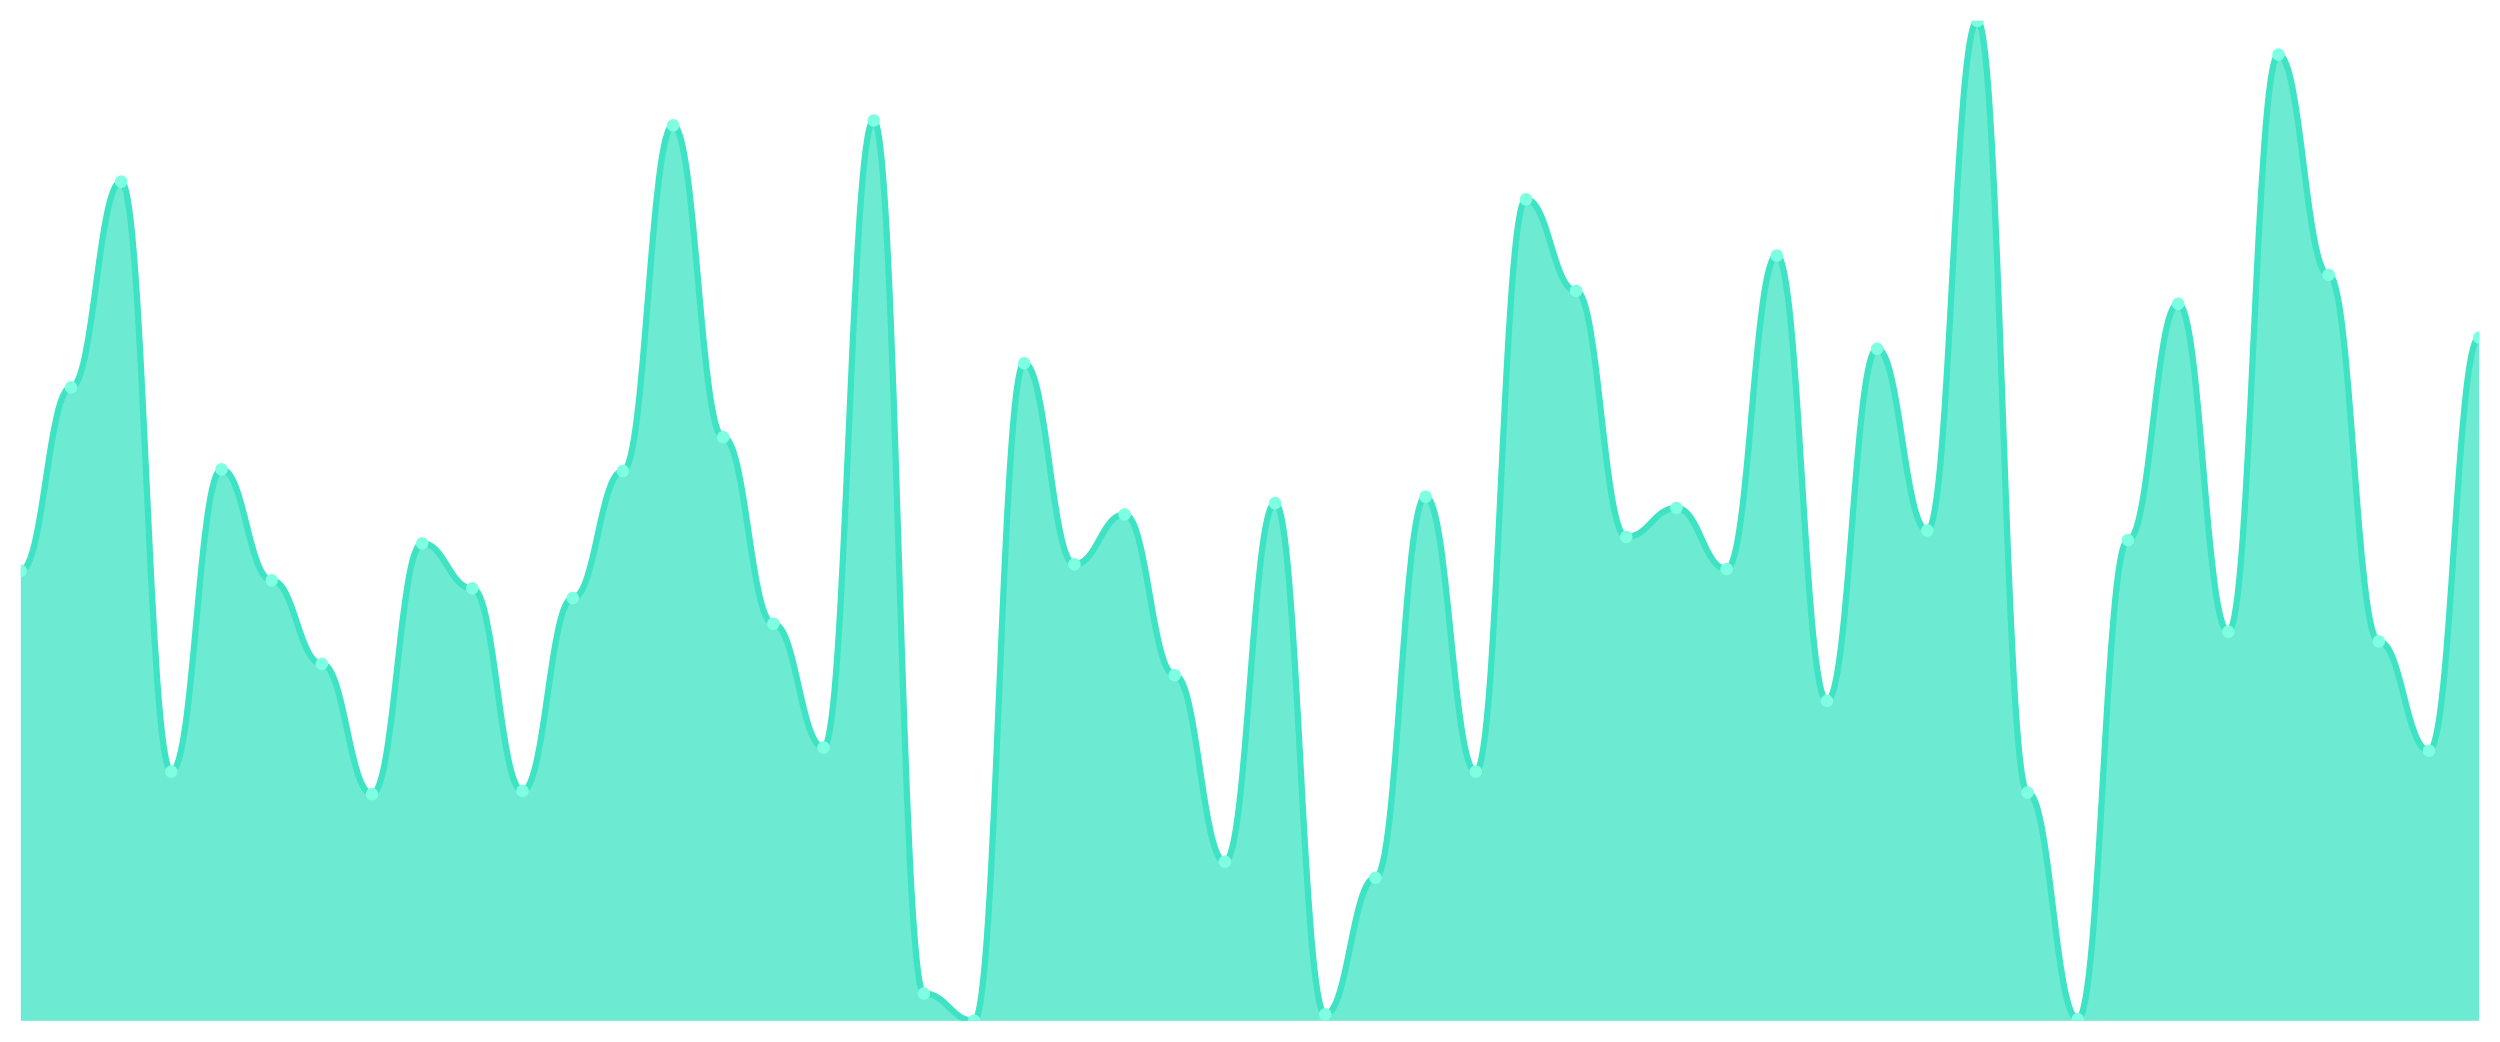
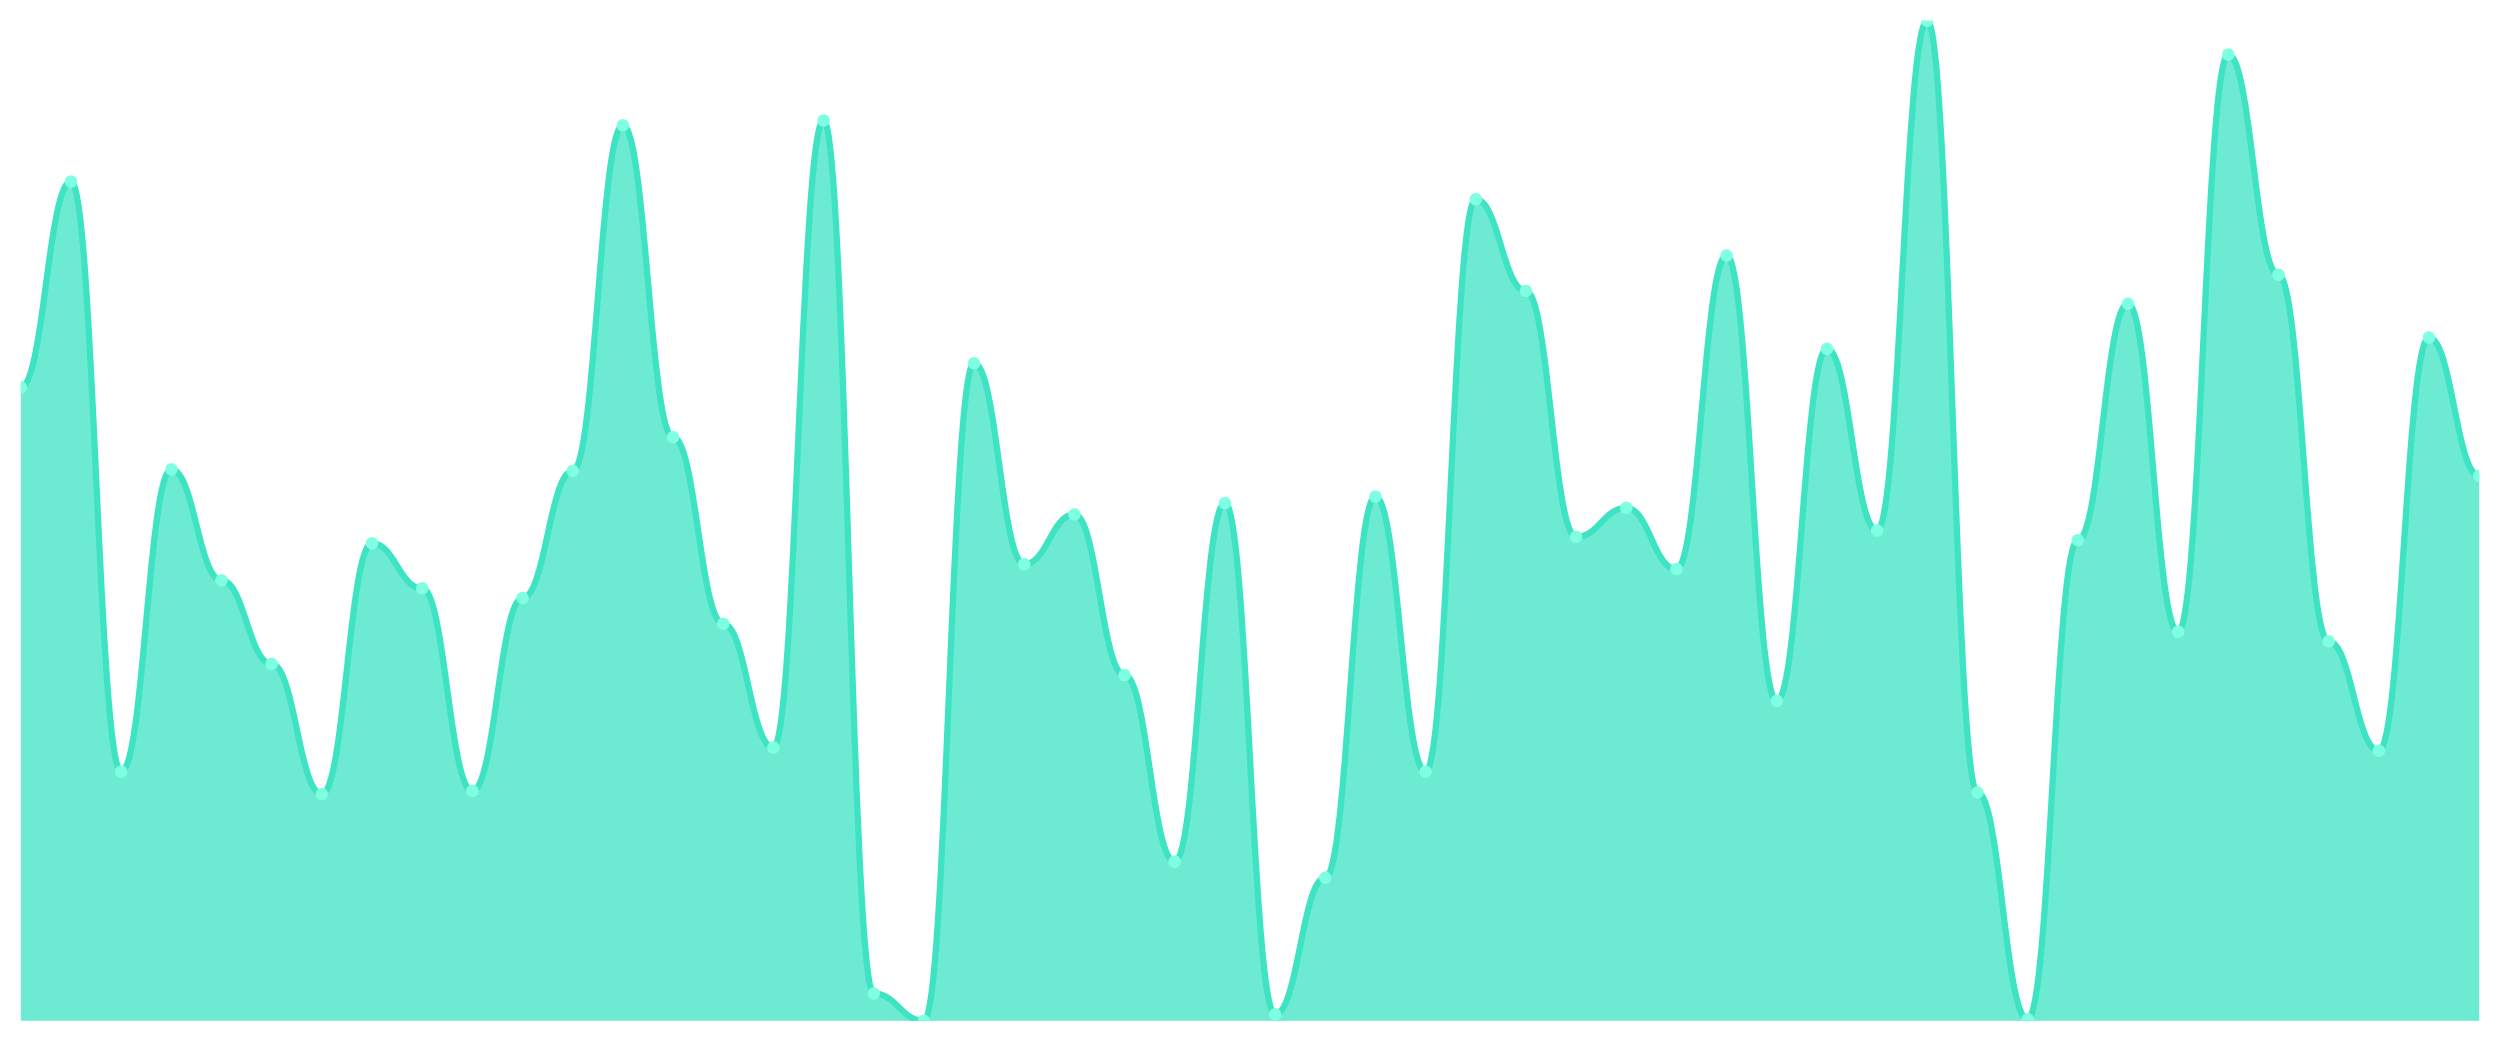
<svg xmlns="http://www.w3.org/2000/svg" viewBox="0 0 1200 500" width="1200" height="500">
  <defs>
    <clipPath id="c">
      <rect x="10" y="10" width="1180" height="480" />
    </clipPath>
  </defs>
  <rect width="1200" height="500" fill="none" />
  <g clip-path="url(#c)">
-     <path d="M 10,490 L 10,273.923 C 20.837,273.923 23.245,185.949 34.082,185.949 C 44.918,185.949 47.327,87.17 58.163,87.17 C 69,87.17 71.408,370.386 82.245,370.386 C 93.082,370.386 95.49,225.305 106.327,225.305 C 117.163,225.305 119.571,278.553 130.408,278.553 C 141.245,278.553 143.653,318.682 154.49,318.682 C 165.327,318.682 167.735,381.19 178.571,381.19 C 189.408,381.19 191.816,260.804 202.653,260.804 C 213.49,260.804 215.898,282.412 226.735,282.412 C 237.571,282.412 239.98,379.646 250.816,379.646 C 261.653,379.646 264.061,287.042 274.898,287.042 C 285.735,287.042 288.143,226.077 298.98,226.077 C 309.816,226.077 312.224,60.161 323.061,60.161 C 333.898,60.161 336.306,209.871 347.143,209.871 C 357.98,209.871 360.388,299.389 371.224,299.389 C 382.061,299.389 384.469,358.81 395.306,358.81 C 406.143,358.81 408.551,57.846 419.388,57.846 C 430.224,57.846 432.633,476.881 443.469,476.881 C 454.306,476.881 456.714,490 467.551,490 C 478.388,490 480.796,174.373 491.633,174.373 C 502.469,174.373 504.878,270.836 515.714,270.836 C 526.551,270.836 528.959,246.913 539.796,246.913 C 550.633,246.913 553.041,324.084 563.878,324.084 C 574.714,324.084 577.122,413.601 587.959,413.601 C 598.796,413.601 601.204,241.511 612.041,241.511 C 622.878,241.511 625.286,486.913 636.122,486.913 C 646.959,486.913 649.367,421.318 660.204,421.318 C 671.041,421.318 673.449,238.424 684.286,238.424 C 695.122,238.424 697.531,370.386 708.367,370.386 C 719.204,370.386 721.612,95.659 732.449,95.659 C 743.286,95.659 745.694,139.646 756.531,139.646 C 767.367,139.646 769.776,257.717 780.612,257.717 C 791.449,257.717 793.857,243.826 804.694,243.826 C 815.531,243.826 817.939,273.151 828.776,273.151 C 839.612,273.151 842.02,122.669 852.857,122.669 C 863.694,122.669 866.102,336.431 876.939,336.431 C 887.776,336.431 890.184,167.428 901.02,167.428 C 911.857,167.428 914.265,254.63 925.102,254.63 C 935.939,254.63 938.347,10 949.184,10 C 960.02,10 962.429,380.418 973.265,380.418 C 984.102,380.418 986.51,489.228 997.347,489.228 C 1008.184,489.228 1010.592,259.26 1021.429,259.26 C 1032.265,259.26 1034.673,145.82 1045.51,145.82 C 1056.347,145.82 1058.755,303.248 1069.592,303.248 C 1080.429,303.248 1082.837,26.206 1093.673,26.206 C 1104.51,26.206 1106.918,131.929 1117.755,131.929 C 1128.592,131.929 1131,307.878 1141.837,307.878 C 1152.673,307.878 1155.082,360.354 1165.918,360.354 C 1176.755,360.354 1179.163,162.026 1190,162.026 L 1190,490 Z" fill="rgba(61,227,195,0.75)" />
-     <path d="M 10,273.923 C 20.837,273.923 23.245,185.949 34.082,185.949 C 44.918,185.949 47.327,87.17 58.163,87.17 C 69,87.17 71.408,370.386 82.245,370.386 C 93.082,370.386 95.49,225.305 106.327,225.305 C 117.163,225.305 119.571,278.553 130.408,278.553 C 141.245,278.553 143.653,318.682 154.49,318.682 C 165.327,318.682 167.735,381.19 178.571,381.19 C 189.408,381.19 191.816,260.804 202.653,260.804 C 213.49,260.804 215.898,282.412 226.735,282.412 C 237.571,282.412 239.98,379.646 250.816,379.646 C 261.653,379.646 264.061,287.042 274.898,287.042 C 285.735,287.042 288.143,226.077 298.98,226.077 C 309.816,226.077 312.224,60.161 323.061,60.161 C 333.898,60.161 336.306,209.871 347.143,209.871 C 357.98,209.871 360.388,299.389 371.224,299.389 C 382.061,299.389 384.469,358.81 395.306,358.81 C 406.143,358.81 408.551,57.846 419.388,57.846 C 430.224,57.846 432.633,476.881 443.469,476.881 C 454.306,476.881 456.714,490 467.551,490 C 478.388,490 480.796,174.373 491.633,174.373 C 502.469,174.373 504.878,270.836 515.714,270.836 C 526.551,270.836 528.959,246.913 539.796,246.913 C 550.633,246.913 553.041,324.084 563.878,324.084 C 574.714,324.084 577.122,413.601 587.959,413.601 C 598.796,413.601 601.204,241.511 612.041,241.511 C 622.878,241.511 625.286,486.913 636.122,486.913 C 646.959,486.913 649.367,421.318 660.204,421.318 C 671.041,421.318 673.449,238.424 684.286,238.424 C 695.122,238.424 697.531,370.386 708.367,370.386 C 719.204,370.386 721.612,95.659 732.449,95.659 C 743.286,95.659 745.694,139.646 756.531,139.646 C 767.367,139.646 769.776,257.717 780.612,257.717 C 791.449,257.717 793.857,243.826 804.694,243.826 C 815.531,243.826 817.939,273.151 828.776,273.151 C 839.612,273.151 842.02,122.669 852.857,122.669 C 863.694,122.669 866.102,336.431 876.939,336.431 C 887.776,336.431 890.184,167.428 901.02,167.428 C 911.857,167.428 914.265,254.63 925.102,254.63 C 935.939,254.63 938.347,10 949.184,10 C 960.02,10 962.429,380.418 973.265,380.418 C 984.102,380.418 986.51,489.228 997.347,489.228 C 1008.184,489.228 1010.592,259.26 1021.429,259.26 C 1032.265,259.26 1034.673,145.82 1045.51,145.82 C 1056.347,145.82 1058.755,303.248 1069.592,303.248 C 1080.429,303.248 1082.837,26.206 1093.673,26.206 C 1104.51,26.206 1106.918,131.929 1117.755,131.929 C 1128.592,131.929 1131,307.878 1141.837,307.878 C 1152.673,307.878 1155.082,360.354 1165.918,360.354 C 1176.755,360.354 1179.163,162.026 1190,162.026" fill="none" stroke="#3de3c3" stroke-width="3" stroke-linecap="round" stroke-linejoin="round" />
-     <circle cx="10" cy="273.923" r="3" fill="#7fffe1" />
-     <circle cx="34.082" cy="185.949" r="3" fill="#7fffe1" />
-     <circle cx="58.163" cy="87.17" r="3" fill="#7fffe1" />
-     <circle cx="82.245" cy="370.386" r="3" fill="#7fffe1" />
-     <circle cx="106.327" cy="225.305" r="3" fill="#7fffe1" />
-     <circle cx="130.408" cy="278.553" r="3" fill="#7fffe1" />
-     <circle cx="154.49" cy="318.682" r="3" fill="#7fffe1" />
-     <circle cx="178.571" cy="381.19" r="3" fill="#7fffe1" />
-     <circle cx="202.653" cy="260.804" r="3" fill="#7fffe1" />
-     <circle cx="226.735" cy="282.412" r="3" fill="#7fffe1" />
-     <circle cx="250.816" cy="379.646" r="3" fill="#7fffe1" />
-     <circle cx="274.898" cy="287.042" r="3" fill="#7fffe1" />
-     <circle cx="298.98" cy="226.077" r="3" fill="#7fffe1" />
-     <circle cx="323.061" cy="60.161" r="3" fill="#7fffe1" />
-     <circle cx="347.143" cy="209.871" r="3" fill="#7fffe1" />
-     <circle cx="371.224" cy="299.389" r="3" fill="#7fffe1" />
-     <circle cx="395.306" cy="358.81" r="3" fill="#7fffe1" />
-     <circle cx="419.388" cy="57.846" r="3" fill="#7fffe1" />
-     <circle cx="443.469" cy="476.881" r="3" fill="#7fffe1" />
-     <circle cx="467.551" cy="490" r="3" fill="#7fffe1" />
-     <circle cx="491.633" cy="174.373" r="3" fill="#7fffe1" />
-     <circle cx="515.714" cy="270.836" r="3" fill="#7fffe1" />
-     <circle cx="539.796" cy="246.913" r="3" fill="#7fffe1" />
-     <circle cx="563.878" cy="324.084" r="3" fill="#7fffe1" />
-     <circle cx="587.959" cy="413.601" r="3" fill="#7fffe1" />
-     <circle cx="612.041" cy="241.511" r="3" fill="#7fffe1" />
-     <circle cx="636.122" cy="486.913" r="3" fill="#7fffe1" />
-     <circle cx="660.204" cy="421.318" r="3" fill="#7fffe1" />
-     <circle cx="684.286" cy="238.424" r="3" fill="#7fffe1" />
-     <circle cx="708.367" cy="370.386" r="3" fill="#7fffe1" />
-     <circle cx="732.449" cy="95.659" r="3" fill="#7fffe1" />
-     <circle cx="756.531" cy="139.646" r="3" fill="#7fffe1" />
-     <circle cx="780.612" cy="257.717" r="3" fill="#7fffe1" />
-     <circle cx="804.694" cy="243.826" r="3" fill="#7fffe1" />
-     <circle cx="828.776" cy="273.151" r="3" fill="#7fffe1" />
-     <circle cx="852.857" cy="122.669" r="3" fill="#7fffe1" />
-     <circle cx="876.939" cy="336.431" r="3" fill="#7fffe1" />
-     <circle cx="901.02" cy="167.428" r="3" fill="#7fffe1" />
-     <circle cx="925.102" cy="254.63" r="3" fill="#7fffe1" />
-     <circle cx="949.184" cy="10" r="3" fill="#7fffe1" />
-     <circle cx="973.265" cy="380.418" r="3" fill="#7fffe1" />
-     <circle cx="997.347" cy="489.228" r="3" fill="#7fffe1" />
-     <circle cx="1021.429" cy="259.26" r="3" fill="#7fffe1" />
-     <circle cx="1045.51" cy="145.82" r="3" fill="#7fffe1" />
-     <circle cx="1069.592" cy="303.248" r="3" fill="#7fffe1" />
-     <circle cx="1093.673" cy="26.206" r="3" fill="#7fffe1" />
-     <circle cx="1117.755" cy="131.929" r="3" fill="#7fffe1" />
-     <circle cx="1141.837" cy="307.878" r="3" fill="#7fffe1" />
-     <circle cx="1165.918" cy="360.354" r="3" fill="#7fffe1" />
-     <circle cx="1190" cy="162.026" r="3" fill="#7fffe1" />
+     <path d="M 10,490 L 10,185.949 C 20.837,185.949 23.245,87.17 34.082,87.17 C 44.918,87.17 47.327,370.386 58.163,370.386 C 69,370.386 71.408,225.305 82.245,225.305 C 93.082,225.305 95.49,278.553 106.327,278.553 C 117.163,278.553 119.571,318.682 130.408,318.682 C 141.245,318.682 143.653,381.19 154.49,381.19 C 165.327,381.19 167.735,260.804 178.571,260.804 C 189.408,260.804 191.816,282.412 202.653,282.412 C 213.49,282.412 215.898,379.646 226.735,379.646 C 237.571,379.646 239.98,287.042 250.816,287.042 C 261.653,287.042 264.061,226.077 274.898,226.077 C 285.735,226.077 288.143,60.161 298.98,60.161 C 309.816,60.161 312.224,209.871 323.061,209.871 C 333.898,209.871 336.306,299.389 347.143,299.389 C 357.98,299.389 360.388,358.81 371.224,358.81 C 382.061,358.81 384.469,57.846 395.306,57.846 C 406.143,57.846 408.551,476.881 419.388,476.881 C 430.224,476.881 432.633,490 443.469,490 C 454.306,490 456.714,174.373 467.551,174.373 C 478.388,174.373 480.796,270.836 491.633,270.836 C 502.469,270.836 504.878,246.913 515.714,246.913 C 526.551,246.913 528.959,324.084 539.796,324.084 C 550.633,324.084 553.041,413.601 563.878,413.601 C 574.714,413.601 577.122,241.511 587.959,241.511 C 598.796,241.511 601.204,486.913 612.041,486.913 C 622.878,486.913 625.286,421.318 636.122,421.318 C 646.959,421.318 649.367,238.424 660.204,238.424 C 671.041,238.424 673.449,370.386 684.286,370.386 C 695.122,370.386 697.531,95.659 708.367,95.659 C 719.204,95.659 721.612,139.646 732.449,139.646 C 743.286,139.646 745.694,257.717 756.531,257.717 C 767.367,257.717 769.776,243.826 780.612,243.826 C 791.449,243.826 793.857,273.151 804.694,273.151 C 815.531,273.151 817.939,122.669 828.776,122.669 C 839.612,122.669 842.02,336.431 852.857,336.431 C 863.694,336.431 866.102,167.428 876.939,167.428 C 887.776,167.428 890.184,254.63 901.02,254.63 C 911.857,254.63 914.265,10 925.102,10 C 935.939,10 938.347,380.418 949.184,380.418 C 960.02,380.418 962.429,489.228 973.265,489.228 C 984.102,489.228 986.51,259.26 997.347,259.26 C 1008.184,259.26 1010.592,145.82 1021.429,145.82 C 1032.265,145.82 1034.673,303.248 1045.51,303.248 C 1056.347,303.248 1058.755,26.206 1069.592,26.206 C 1080.429,26.206 1082.837,131.929 1093.673,131.929 C 1104.51,131.929 1106.918,307.878 1117.755,307.878 C 1128.592,307.878 1131,360.354 1141.837,360.354 C 1152.673,360.354 1155.082,162.026 1165.918,162.026 C 1176.755,162.026 1179.163,228.392 1190,228.392 L 1190,490 Z" fill="rgba(61,227,195,0.75)" />
+     <path d="M 10,185.949 C 20.837,185.949 23.245,87.17 34.082,87.17 C 44.918,87.17 47.327,370.386 58.163,370.386 C 69,370.386 71.408,225.305 82.245,225.305 C 93.082,225.305 95.49,278.553 106.327,278.553 C 117.163,278.553 119.571,318.682 130.408,318.682 C 141.245,318.682 143.653,381.19 154.49,381.19 C 165.327,381.19 167.735,260.804 178.571,260.804 C 189.408,260.804 191.816,282.412 202.653,282.412 C 213.49,282.412 215.898,379.646 226.735,379.646 C 237.571,379.646 239.98,287.042 250.816,287.042 C 261.653,287.042 264.061,226.077 274.898,226.077 C 285.735,226.077 288.143,60.161 298.98,60.161 C 309.816,60.161 312.224,209.871 323.061,209.871 C 333.898,209.871 336.306,299.389 347.143,299.389 C 357.98,299.389 360.388,358.81 371.224,358.81 C 382.061,358.81 384.469,57.846 395.306,57.846 C 406.143,57.846 408.551,476.881 419.388,476.881 C 430.224,476.881 432.633,490 443.469,490 C 454.306,490 456.714,174.373 467.551,174.373 C 478.388,174.373 480.796,270.836 491.633,270.836 C 502.469,270.836 504.878,246.913 515.714,246.913 C 526.551,246.913 528.959,324.084 539.796,324.084 C 550.633,324.084 553.041,413.601 563.878,413.601 C 574.714,413.601 577.122,241.511 587.959,241.511 C 598.796,241.511 601.204,486.913 612.041,486.913 C 622.878,486.913 625.286,421.318 636.122,421.318 C 646.959,421.318 649.367,238.424 660.204,238.424 C 671.041,238.424 673.449,370.386 684.286,370.386 C 695.122,370.386 697.531,95.659 708.367,95.659 C 719.204,95.659 721.612,139.646 732.449,139.646 C 743.286,139.646 745.694,257.717 756.531,257.717 C 767.367,257.717 769.776,243.826 780.612,243.826 C 791.449,243.826 793.857,273.151 804.694,273.151 C 815.531,273.151 817.939,122.669 828.776,122.669 C 839.612,122.669 842.02,336.431 852.857,336.431 C 863.694,336.431 866.102,167.428 876.939,167.428 C 887.776,167.428 890.184,254.63 901.02,254.63 C 911.857,254.63 914.265,10 925.102,10 C 935.939,10 938.347,380.418 949.184,380.418 C 960.02,380.418 962.429,489.228 973.265,489.228 C 984.102,489.228 986.51,259.26 997.347,259.26 C 1008.184,259.26 1010.592,145.82 1021.429,145.82 C 1032.265,145.82 1034.673,303.248 1045.51,303.248 C 1056.347,303.248 1058.755,26.206 1069.592,26.206 C 1080.429,26.206 1082.837,131.929 1093.673,131.929 C 1104.51,131.929 1106.918,307.878 1117.755,307.878 C 1128.592,307.878 1131,360.354 1141.837,360.354 C 1152.673,360.354 1155.082,162.026 1165.918,162.026 C 1176.755,162.026 1179.163,228.392 1190,228.392" fill="none" stroke="#3de3c3" stroke-width="3" stroke-linecap="round" stroke-linejoin="round" />
+     <circle cx="10" cy="185.949" r="3" fill="#7fffe1" />
+     <circle cx="34.082" cy="87.17" r="3" fill="#7fffe1" />
+     <circle cx="58.163" cy="370.386" r="3" fill="#7fffe1" />
+     <circle cx="82.245" cy="225.305" r="3" fill="#7fffe1" />
+     <circle cx="106.327" cy="278.553" r="3" fill="#7fffe1" />
+     <circle cx="130.408" cy="318.682" r="3" fill="#7fffe1" />
+     <circle cx="154.49" cy="381.19" r="3" fill="#7fffe1" />
+     <circle cx="178.571" cy="260.804" r="3" fill="#7fffe1" />
+     <circle cx="202.653" cy="282.412" r="3" fill="#7fffe1" />
+     <circle cx="226.735" cy="379.646" r="3" fill="#7fffe1" />
+     <circle cx="250.816" cy="287.042" r="3" fill="#7fffe1" />
+     <circle cx="274.898" cy="226.077" r="3" fill="#7fffe1" />
+     <circle cx="298.98" cy="60.161" r="3" fill="#7fffe1" />
+     <circle cx="323.061" cy="209.871" r="3" fill="#7fffe1" />
+     <circle cx="347.143" cy="299.389" r="3" fill="#7fffe1" />
+     <circle cx="371.224" cy="358.81" r="3" fill="#7fffe1" />
+     <circle cx="395.306" cy="57.846" r="3" fill="#7fffe1" />
+     <circle cx="419.388" cy="476.881" r="3" fill="#7fffe1" />
+     <circle cx="443.469" cy="490" r="3" fill="#7fffe1" />
+     <circle cx="467.551" cy="174.373" r="3" fill="#7fffe1" />
+     <circle cx="491.633" cy="270.836" r="3" fill="#7fffe1" />
+     <circle cx="515.714" cy="246.913" r="3" fill="#7fffe1" />
+     <circle cx="539.796" cy="324.084" r="3" fill="#7fffe1" />
+     <circle cx="563.878" cy="413.601" r="3" fill="#7fffe1" />
+     <circle cx="587.959" cy="241.511" r="3" fill="#7fffe1" />
+     <circle cx="612.041" cy="486.913" r="3" fill="#7fffe1" />
+     <circle cx="636.122" cy="421.318" r="3" fill="#7fffe1" />
+     <circle cx="660.204" cy="238.424" r="3" fill="#7fffe1" />
+     <circle cx="684.286" cy="370.386" r="3" fill="#7fffe1" />
+     <circle cx="708.367" cy="95.659" r="3" fill="#7fffe1" />
+     <circle cx="732.449" cy="139.646" r="3" fill="#7fffe1" />
+     <circle cx="756.531" cy="257.717" r="3" fill="#7fffe1" />
+     <circle cx="780.612" cy="243.826" r="3" fill="#7fffe1" />
+     <circle cx="804.694" cy="273.151" r="3" fill="#7fffe1" />
+     <circle cx="828.776" cy="122.669" r="3" fill="#7fffe1" />
+     <circle cx="852.857" cy="336.431" r="3" fill="#7fffe1" />
+     <circle cx="876.939" cy="167.428" r="3" fill="#7fffe1" />
+     <circle cx="901.02" cy="254.63" r="3" fill="#7fffe1" />
+     <circle cx="925.102" cy="10" r="3" fill="#7fffe1" />
+     <circle cx="949.184" cy="380.418" r="3" fill="#7fffe1" />
+     <circle cx="973.265" cy="489.228" r="3" fill="#7fffe1" />
+     <circle cx="997.347" cy="259.26" r="3" fill="#7fffe1" />
+     <circle cx="1021.429" cy="145.82" r="3" fill="#7fffe1" />
+     <circle cx="1045.51" cy="303.248" r="3" fill="#7fffe1" />
+     <circle cx="1069.592" cy="26.206" r="3" fill="#7fffe1" />
+     <circle cx="1093.673" cy="131.929" r="3" fill="#7fffe1" />
+     <circle cx="1117.755" cy="307.878" r="3" fill="#7fffe1" />
+     <circle cx="1141.837" cy="360.354" r="3" fill="#7fffe1" />
+     <circle cx="1165.918" cy="162.026" r="3" fill="#7fffe1" />
+     <circle cx="1190" cy="228.392" r="3" fill="#7fffe1" />
  </g>
</svg>
